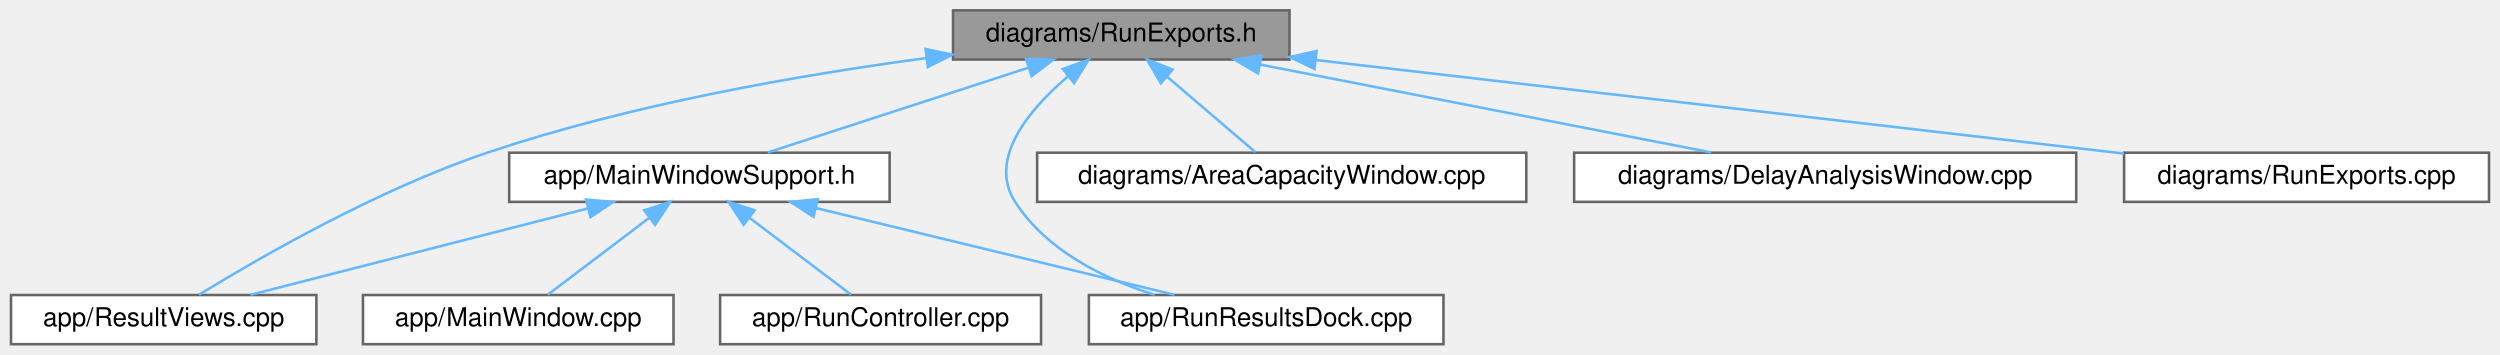
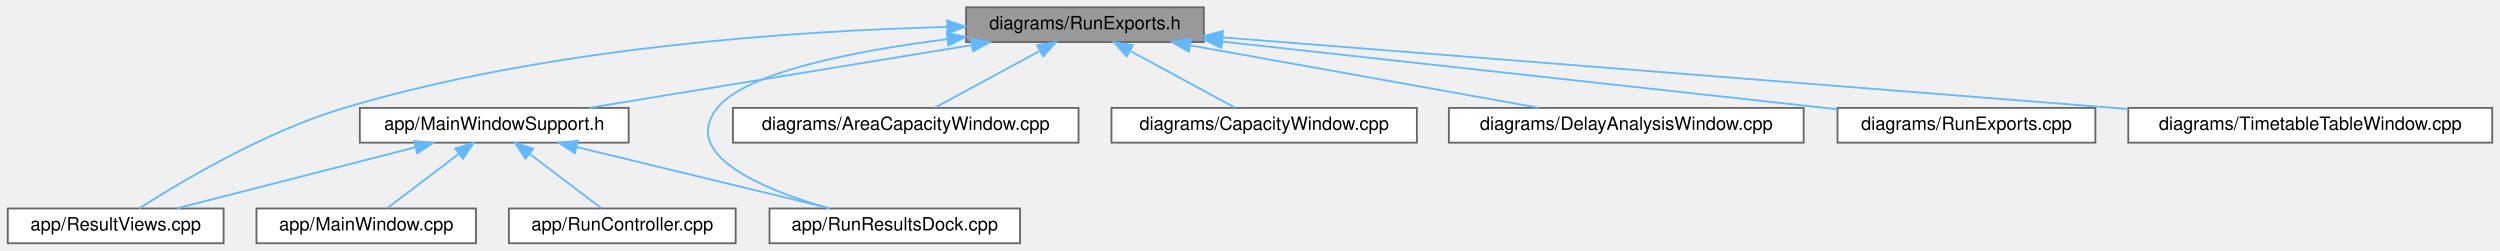
- <svg xmlns="http://www.w3.org/2000/svg" xmlns:xlink="http://www.w3.org/1999/xlink" width="966pt" height="137pt" viewBox="0.00 0.00 965.50 137.00">
+ <svg xmlns="http://www.w3.org/2000/svg" xmlns:xlink="http://www.w3.org/1999/xlink" width="1367pt" height="137pt" viewBox="0.00 0.00 1366.50 137.00">
  <g id="graph0" class="graph" transform="scale(1 1) rotate(0) translate(4 133)">
    <g id="Node000001" class="node">
      <g id="a_Node000001">
        <a xlink:title=" ">
-           <polygon fill="#999999" stroke="#666666" points="494,-129 364,-129 364,-110 494,-110 494,-129" />
-           <text text-anchor="middle" x="429" y="-117" font-family="Helvetica,sans-Serif" font-size="10.00">diagrams/RunExports.h</text>
+           <polygon fill="#999999" stroke="#666666" points="654,-129 524,-129 524,-110 654,-110 654,-129" />
+           <text text-anchor="middle" x="589" y="-117" font-family="Helvetica,sans-Serif" font-size="10.00">diagrams/RunExports.h</text>
        </a>
      </g>
    </g>
    <g id="Node000002" class="node">
      <g id="a_Node000002">
        <a xlink:href="_main_window_support_8h.html" target="_top" xlink:title=" ">
          <polygon fill="white" stroke="#666666" points="339.5,-74 192.5,-74 192.5,-55 339.5,-55 339.5,-74" />
          <text text-anchor="middle" x="266" y="-62" font-family="Helvetica,sans-Serif" font-size="10.00">app/MainWindowSupport.h</text>
        </a>
      </g>
    </g>
    <g id="edge1_Node000001_Node000002" class="edge">
      <g id="a_edge1_Node000001_Node000002">
        <a xlink:title=" ">
-           <path fill="none" stroke="#63b8ff" d="M393.01,-106.8C362.59,-96.91 319.72,-82.97 292.39,-74.08" />
-           <polygon fill="#63b8ff" stroke="#63b8ff" points="392.22,-110.22 402.81,-109.98 394.38,-103.56 392.22,-110.22" />
+           <path fill="none" stroke="#63b8ff" d="M526.9,-108.31C466.24,-98.36 374.98,-83.38 318.03,-74.04" />
+           <polygon fill="#63b8ff" stroke="#63b8ff" points="526.67,-111.82 537.1,-109.98 527.8,-104.91 526.67,-111.82" />
        </a>
      </g>
    </g>
    <g id="Node000004" class="node">
      <g id="a_Node000004">
        <a xlink:href="_result_views_8cpp.html" target="_top" xlink:title=" ">
          <polygon fill="white" stroke="#666666" points="118,-19 0,-19 0,0 118,0 118,-19" />
          <text text-anchor="middle" x="59" y="-7" font-family="Helvetica,sans-Serif" font-size="10.00">app/ResultViews.cpp</text>
        </a>
      </g>
    </g>
    <g id="edge6_Node000001_Node000004" class="edge">
      <g id="a_edge6_Node000001_Node000004">
        <a xlink:title=" ">
-           <path fill="none" stroke="#63b8ff" d="M353.81,-110.58C304.6,-104.01 239.39,-92.65 184,-74 141.32,-59.63 95.05,-32.87 72.66,-19.13" />
-           <polygon fill="#63b8ff" stroke="#63b8ff" points="353.38,-114.06 363.75,-111.88 354.28,-107.12 353.38,-114.06" />
+           <path fill="none" stroke="#63b8ff" d="M513.71,-118.25C431.16,-116.15 295.6,-107.27 184,-74 140.38,-61 93.79,-33.11 71.84,-19.02" />
+           <polygon fill="#63b8ff" stroke="#63b8ff" points="513.67,-121.76 523.75,-118.48 513.83,-114.76 513.67,-121.76" />
        </a>
      </g>
    </g>
    <g id="Node000006" class="node">
      <g id="a_Node000006">
        <a xlink:href="_run_results_dock_8cpp.html" target="_top" xlink:title=" ">
          <polygon fill="white" stroke="#666666" points="553.5,-19 416.5,-19 416.5,0 553.5,0 553.5,-19" />
          <text text-anchor="middle" x="485" y="-7" font-family="Helvetica,sans-Serif" font-size="10.00">app/RunResultsDock.cpp</text>
        </a>
      </g>
    </g>
    <g id="edge7_Node000001_Node000006" class="edge">
      <g id="a_edge7_Node000001_Node000006">
        <a xlink:title=" ">
-           <path fill="none" stroke="#63b8ff" d="M408.32,-103.42C393.31,-90.57 377.36,-71.59 388,-55 399.95,-36.36 421.88,-25.43 441.87,-19.07" />
-           <polygon fill="#63b8ff" stroke="#63b8ff" points="406.39,-106.36 416.39,-109.88 410.77,-100.9 406.39,-106.36" />
+           <path fill="none" stroke="#63b8ff" d="M513.59,-111.56C463.37,-105.2 403.8,-93.69 388,-74 367.21,-48.1 413.51,-29.21 449.06,-19.05" />
+           <polygon fill="#63b8ff" stroke="#63b8ff" points="513.47,-115.07 523.82,-112.8 514.32,-108.12 513.47,-115.07" />
        </a>
      </g>
    </g>
    <g id="Node000007" class="node">
      <g id="a_Node000007">
        <a xlink:href="_area_capacity_window_8cpp.html" target="_top" xlink:title=" ">
          <polygon fill="white" stroke="#666666" points="585.5,-74 396.5,-74 396.5,-55 585.5,-55 585.5,-74" />
          <text text-anchor="middle" x="491" y="-62" font-family="Helvetica,sans-Serif" font-size="10.00">diagrams/AreaCapacityWindow.cpp</text>
        </a>
      </g>
    </g>
    <g id="edge8_Node000001_Node000007" class="edge">
      <g id="a_edge8_Node000001_Node000007">
        <a xlink:title=" ">
-           <path fill="none" stroke="#63b8ff" d="M446.75,-103.32C457.81,-93.87 471.63,-82.06 480.86,-74.17" />
-           <polygon fill="#63b8ff" stroke="#63b8ff" points="444.29,-100.83 438.96,-109.98 448.84,-106.15 444.29,-100.83" />
+           <path fill="none" stroke="#63b8ff" d="M563.97,-104.97C546.06,-95.28 522.47,-82.52 507.03,-74.17" />
+           <polygon fill="#63b8ff" stroke="#63b8ff" points="562.79,-108.31 573.25,-109.98 566.12,-102.15 562.79,-108.31" />
        </a>
      </g>
    </g>
    <g id="Node000008" class="node">
      <g id="a_Node000008">
-         <a xlink:href="_delay_analysis_window_8cpp.html" target="_top" xlink:title=" ">
-           <polygon fill="white" stroke="#666666" points="798,-74 604,-74 604,-55 798,-55 798,-74" />
-           <text text-anchor="middle" x="701" y="-62" font-family="Helvetica,sans-Serif" font-size="10.00">diagrams/DelayAnalysisWindow.cpp</text>
+         <a xlink:href="_capacity_window_8cpp.html" target="_top" xlink:title=" ">
+           <polygon fill="white" stroke="#666666" points="770.5,-74 603.5,-74 603.5,-55 770.5,-55 770.5,-74" />
+           <text text-anchor="middle" x="687" y="-62" font-family="Helvetica,sans-Serif" font-size="10.00">diagrams/CapacityWindow.cpp</text>
        </a>
      </g>
    </g>
    <g id="edge9_Node000001_Node000008" class="edge">
      <g id="a_edge9_Node000001_Node000008">
        <a xlink:title=" ">
-           <path fill="none" stroke="#63b8ff" d="M482.55,-108.07C533.55,-98.13 609.37,-83.35 656.96,-74.08" />
-           <polygon fill="#63b8ff" stroke="#63b8ff" points="481.85,-104.64 472.7,-109.98 483.19,-111.51 481.85,-104.64" />
+           <path fill="none" stroke="#63b8ff" d="M614.03,-104.97C631.94,-95.28 655.53,-82.52 670.97,-74.17" />
+           <polygon fill="#63b8ff" stroke="#63b8ff" points="611.88,-102.15 604.75,-109.98 615.21,-108.31 611.88,-102.15" />
        </a>
      </g>
    </g>
    <g id="Node000009" class="node">
      <g id="a_Node000009">
-         <a xlink:href="_run_exports_8cpp.html" target="_top" xlink:title=" ">
-           <polygon fill="white" stroke="#666666" points="957.5,-74 816.5,-74 816.5,-55 957.5,-55 957.5,-74" />
-           <text text-anchor="middle" x="887" y="-62" font-family="Helvetica,sans-Serif" font-size="10.00">diagrams/RunExports.cpp</text>
+         <a xlink:href="_delay_analysis_window_8cpp.html" target="_top" xlink:title=" ">
+           <polygon fill="white" stroke="#666666" points="982,-74 788,-74 788,-55 982,-55 982,-74" />
+           <text text-anchor="middle" x="885" y="-62" font-family="Helvetica,sans-Serif" font-size="10.00">diagrams/DelayAnalysisWindow.cpp</text>
        </a>
      </g>
    </g>
    <g id="edge10_Node000001_Node000009" class="edge">
      <g id="a_edge10_Node000001_Node000009">
        <a xlink:title=" ">
-           <path fill="none" stroke="#63b8ff" d="M504.15,-109.8C590.73,-99.78 731.87,-83.45 816.45,-73.66" />
-           <polygon fill="#63b8ff" stroke="#63b8ff" points="503.67,-106.34 494.13,-110.96 504.47,-113.29 503.67,-106.34" />
+           <path fill="none" stroke="#63b8ff" d="M646.59,-108.19C702.08,-98.25 785.07,-83.39 837.07,-74.08" />
+           <polygon fill="#63b8ff" stroke="#63b8ff" points="645.78,-104.78 636.56,-109.98 647.02,-111.67 645.78,-104.78" />
+         </a>
+       </g>
+     </g>
+     <g id="Node000010" class="node">
+       <g id="a_Node000010">
+         <a xlink:href="_run_exports_8cpp.html" target="_top" xlink:title=" ">
+           <polygon fill="white" stroke="#666666" points="1141.5,-74 1000.5,-74 1000.5,-55 1141.5,-55 1141.5,-74" />
+           <text text-anchor="middle" x="1071" y="-62" font-family="Helvetica,sans-Serif" font-size="10.00">diagrams/RunExports.cpp</text>
+         </a>
+       </g>
+     </g>
+     <g id="edge11_Node000001_Node000010" class="edge">
+       <g id="a_edge11_Node000001_Node000010">
+         <a xlink:title=" ">
+           <path fill="none" stroke="#63b8ff" d="M664.07,-110.25C756,-100.14 910.54,-83.14 1000.39,-73.26" />
+           <polygon fill="#63b8ff" stroke="#63b8ff" points="663.56,-106.78 654,-111.35 664.33,-113.74 663.56,-106.78" />
+         </a>
+       </g>
+     </g>
+     <g id="Node000011" class="node">
+       <g id="a_Node000011">
+         <a xlink:href="_timetable_table_window_8cpp.html" target="_top" xlink:title=" ">
+           <polygon fill="white" stroke="#666666" points="1358.5,-74 1159.5,-74 1159.5,-55 1358.5,-55 1358.5,-74" />
+           <text text-anchor="middle" x="1259" y="-62" font-family="Helvetica,sans-Serif" font-size="10.00">diagrams/TimetableTableWindow.cpp</text>
+         </a>
+       </g>
+     </g>
+     <g id="edge12_Node000001_Node000011" class="edge">
+       <g id="a_edge12_Node000001_Node000011">
+         <a xlink:title=" ">
+           <path fill="none" stroke="#63b8ff" d="M664.46,-112.53C785.79,-102.93 1024.28,-84.07 1159.42,-73.38" />
+           <polygon fill="#63b8ff" stroke="#63b8ff" points="663.85,-109.07 654.16,-113.35 664.4,-116.05 663.85,-109.07" />
        </a>
      </g>
    </g>
    <g id="Node000003" class="node">
      <g id="a_Node000003">
        <a xlink:href="_main_window_8cpp.html" target="_top" xlink:title=" ">
          <polygon fill="white" stroke="#666666" points="256,-19 136,-19 136,0 256,0 256,-19" />
          <text text-anchor="middle" x="196" y="-7" font-family="Helvetica,sans-Serif" font-size="10.00">app/MainWindow.cpp</text>
        </a>
      </g>
    </g>
    <g id="edge2_Node000002_Node000003" class="edge">
      <g id="a_edge2_Node000002_Node000003">
        <a xlink:title=" ">
          <path fill="none" stroke="#63b8ff" d="M246.69,-48.88C234.09,-39.34 218.07,-27.21 207.45,-19.17" />
          <polygon fill="#63b8ff" stroke="#63b8ff" points="244.67,-51.74 254.75,-54.98 248.89,-46.16 244.67,-51.74" />
        </a>
      </g>
    </g>
    <g id="edge3_Node000002_Node000004" class="edge">
      <g id="a_edge3_Node000002_Node000004">
        <a xlink:title=" ">
          <path fill="none" stroke="#63b8ff" d="M222.79,-52.44C184.04,-42.52 127.97,-28.16 92.52,-19.08" />
          <polygon fill="#63b8ff" stroke="#63b8ff" points="222.19,-55.89 232.74,-54.98 223.92,-49.11 222.19,-55.89" />
        </a>
      </g>
    </g>
    <g id="Node000005" class="node">
      <g id="a_Node000005">
        <a xlink:href="_run_controller_8cpp.html" target="_top" xlink:title=" ">
          <polygon fill="white" stroke="#666666" points="398,-19 274,-19 274,0 398,0 398,-19" />
          <text text-anchor="middle" x="336" y="-7" font-family="Helvetica,sans-Serif" font-size="10.00">app/RunController.cpp</text>
        </a>
      </g>
    </g>
    <g id="edge4_Node000002_Node000005" class="edge">
      <g id="a_edge4_Node000002_Node000005">
        <a xlink:title=" ">
          <path fill="none" stroke="#63b8ff" d="M285.31,-48.88C297.91,-39.34 313.93,-27.21 324.55,-19.17" />
          <polygon fill="#63b8ff" stroke="#63b8ff" points="283.11,-46.16 277.25,-54.98 287.33,-51.74 283.11,-46.16" />
        </a>
      </g>
    </g>
    <g id="edge5_Node000002_Node000006" class="edge">
      <g id="a_edge5_Node000002_Node000006">
        <a xlink:title=" ">
          <path fill="none" stroke="#63b8ff" d="M310.93,-52.63C351.95,-42.7 411.79,-28.22 449.54,-19.08" />
          <polygon fill="#63b8ff" stroke="#63b8ff" points="310.08,-49.23 301.19,-54.98 311.73,-56.03 310.08,-49.23" />
        </a>
      </g>
    </g>
  </g>
</svg>
